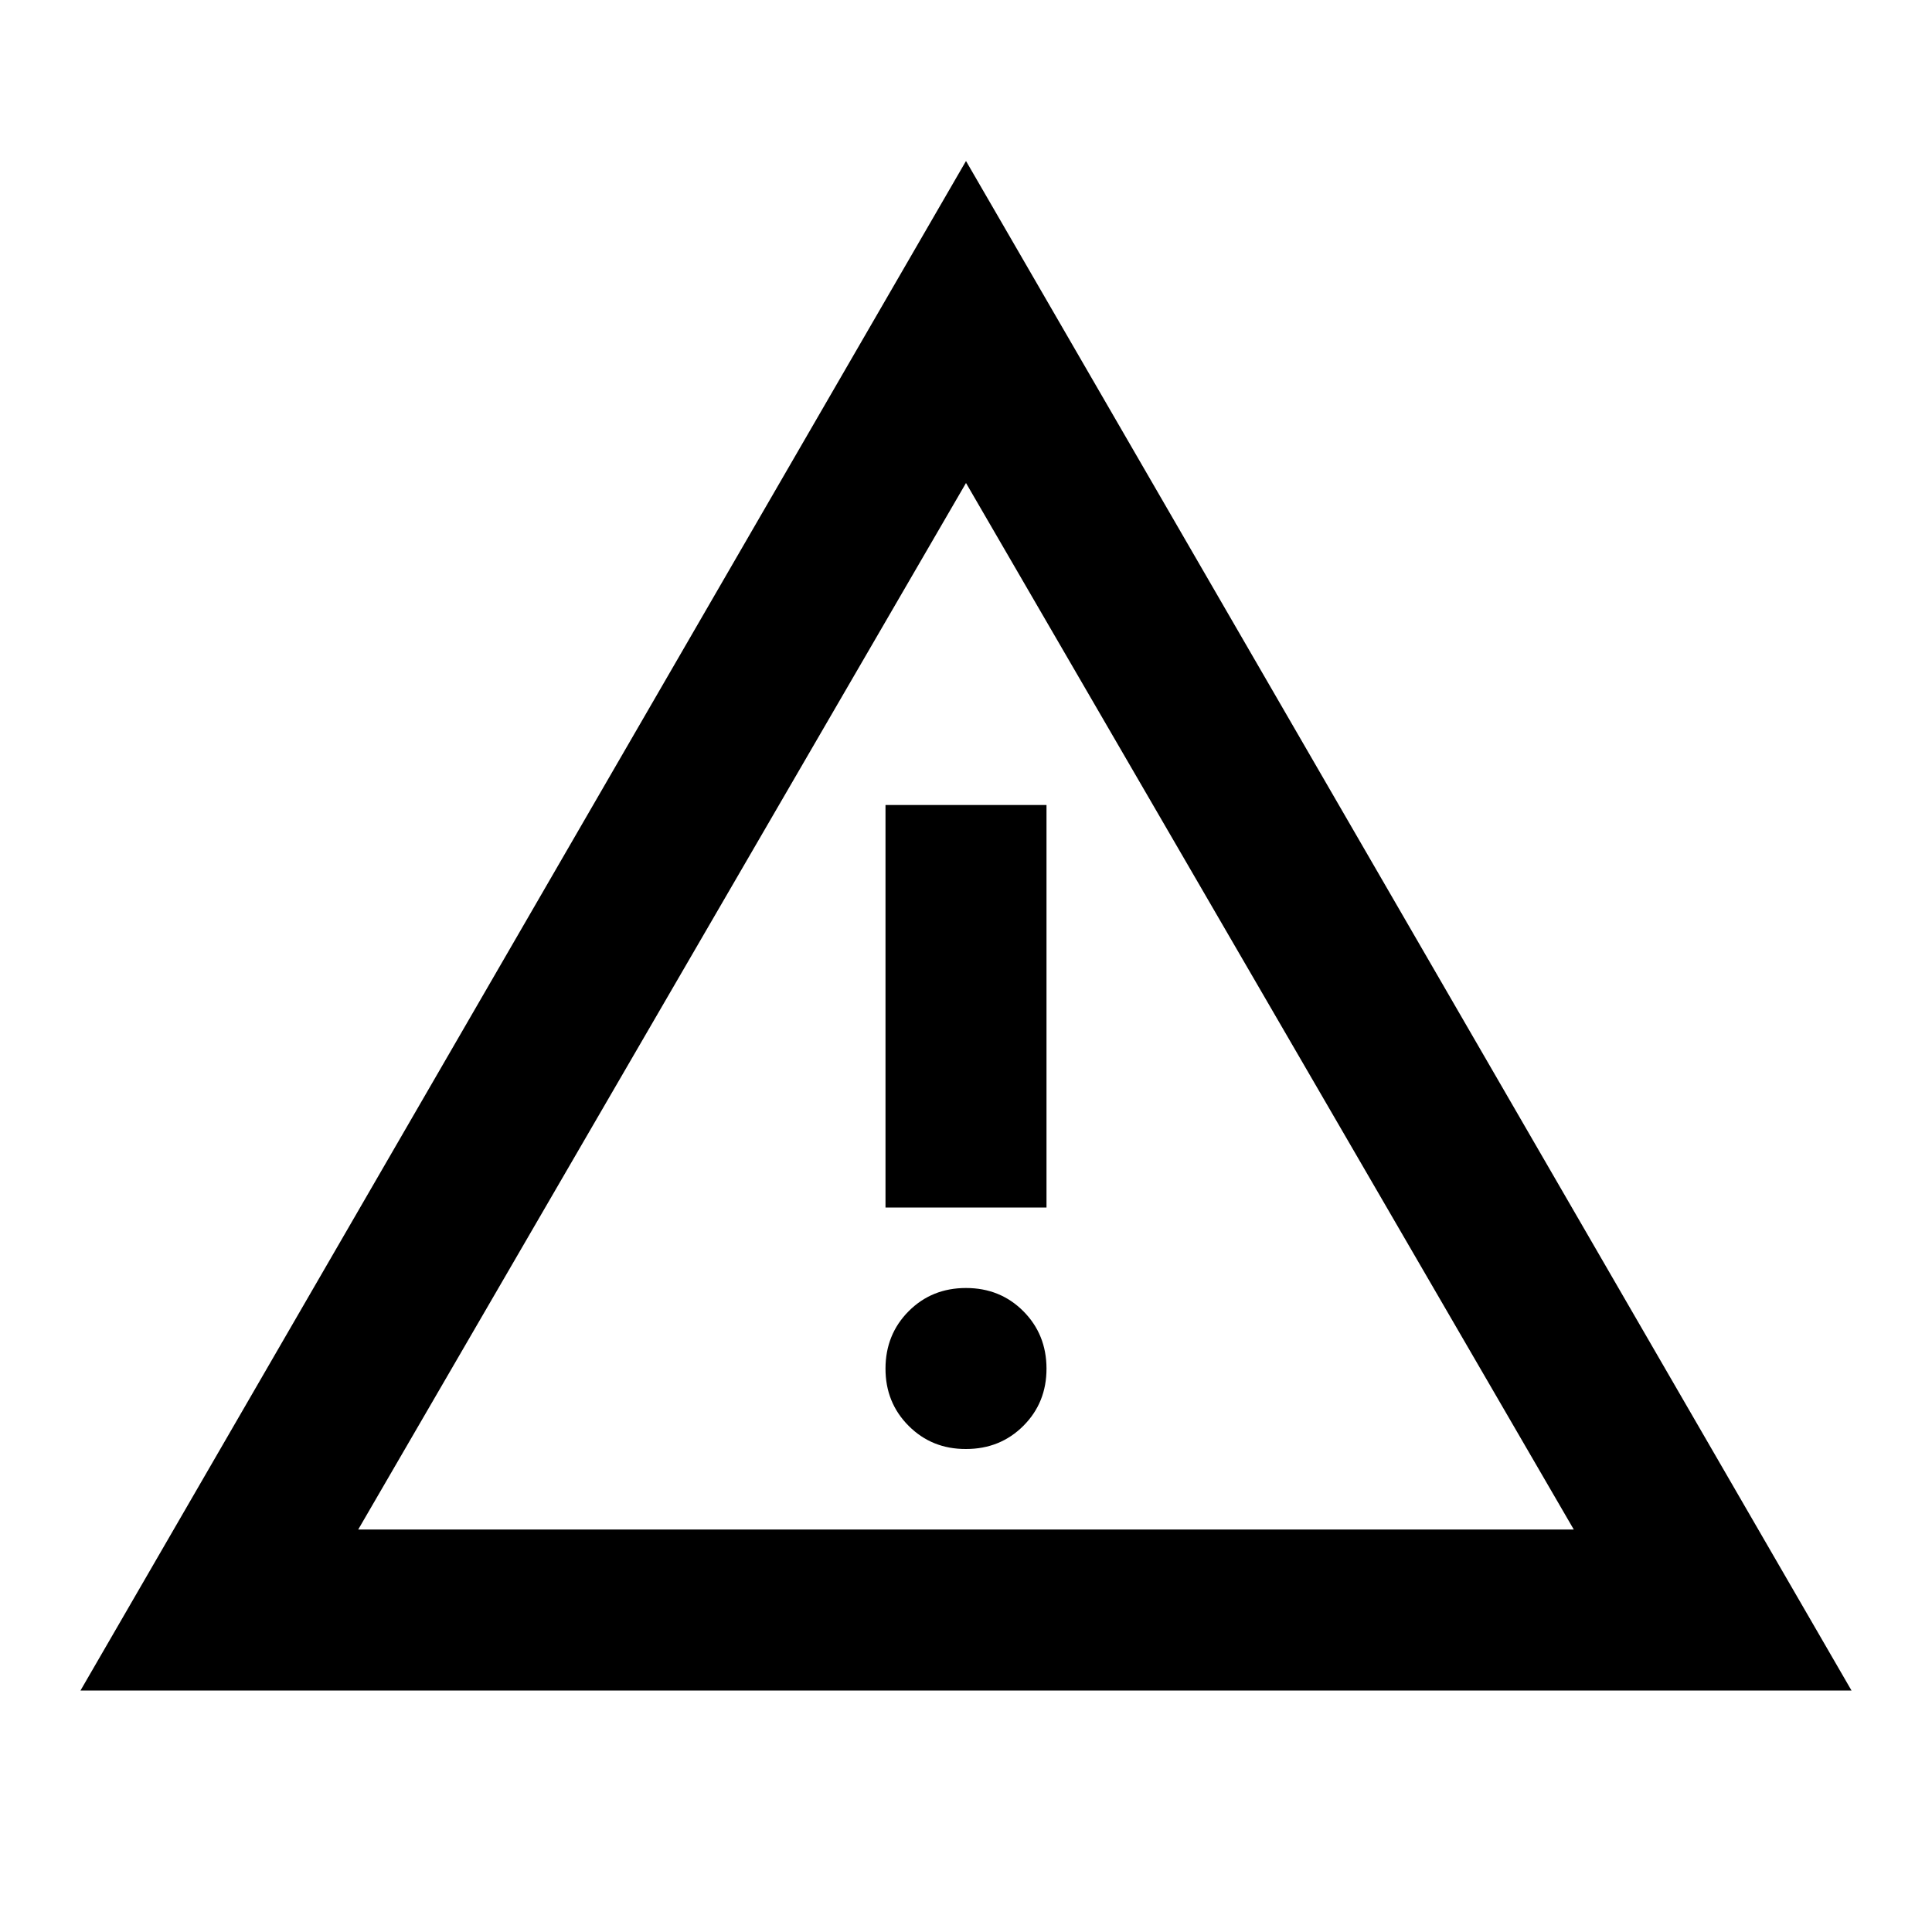
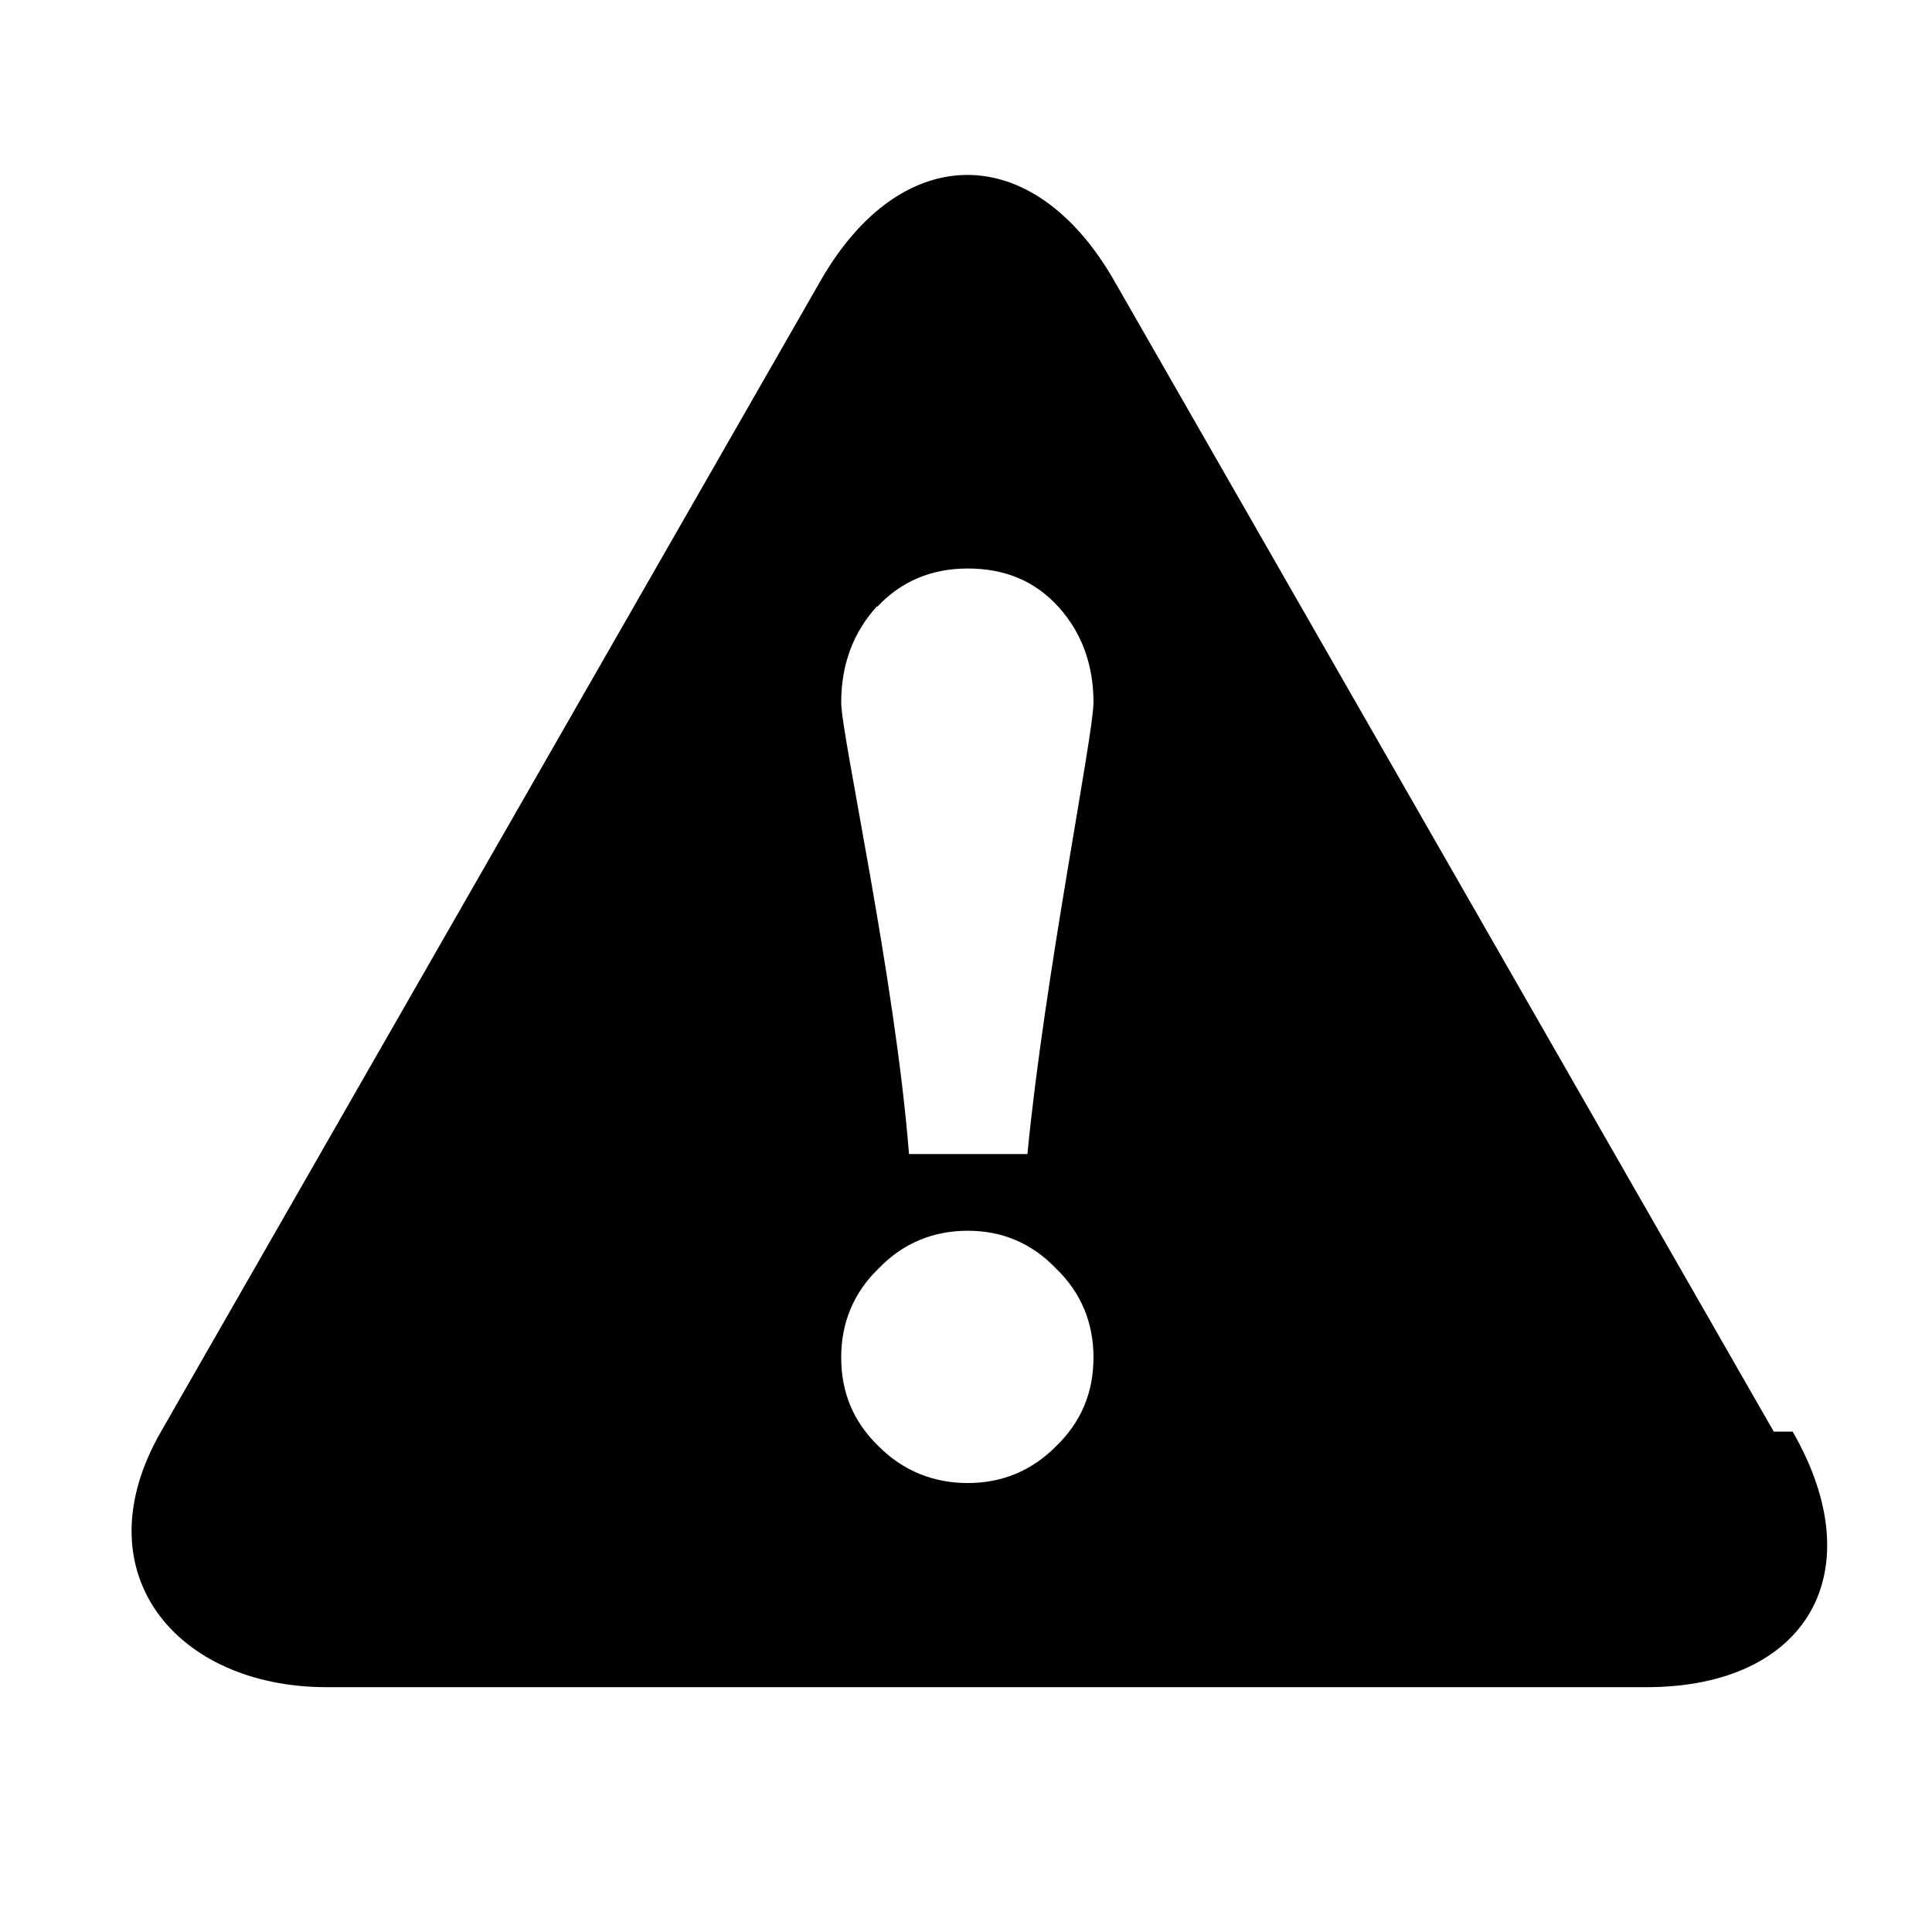
- <svg viewBox="0 0 24 24">
-   <path d="M1 21L12 2l11 19zm3.45-2h15.1L12 6zM12 18q.425 0 .713-.288T13 17t-.288-.712T12 16t-.712.288T11 17t.288.713T12 18m-1-3h2v-5h-2zm1-2.5" />
+ <svg xmlns="http://www.w3.org/2000/svg" viewBox="0 0 1024 1024" width="100%" height="100%">
+   <path fill="currentColor" d="M559.65 766.63c-12.92 12.96-28.56 19.41-46.73 19.41-18.17 0-34.18-6.45-47.18-19.41-13.44-13.03-19.89-28.59-19.89-47.18 0-18.17 6.45-34.25 19.89-47.18 12.99-13.47 29-19.95 47.18-19.95 18.17 0 33.77 6.48 46.73 19.95 13.47 12.93 19.92 29 19.92 47.18 0 18.59-6.45 34.15-19.92 47.18zm-94.73-444.98c12.51-13.41 28.59-20.33 48-20.33 19.47 0 35.52 6.48 48.07 20.33 12.13 13.41 18.58 30.31 18.58 50.67 0 17.28-25.99 145.85-35.01 239.34l-62.77 0c-7.37-93.53-35.93-222.1-35.93-239.34 0-20.36 6.48-37.26 19.06-51.11zm475.22 437.16L590.41 148.54c-42.82-74.43-112.56-74.43-155.34 0L85.32 758.81c-42.79 74.4 7.82 135.43 87.9 135.43l699.44 0c85.27 0 120.34-61.03 77.49-135.43z" />
</svg>
